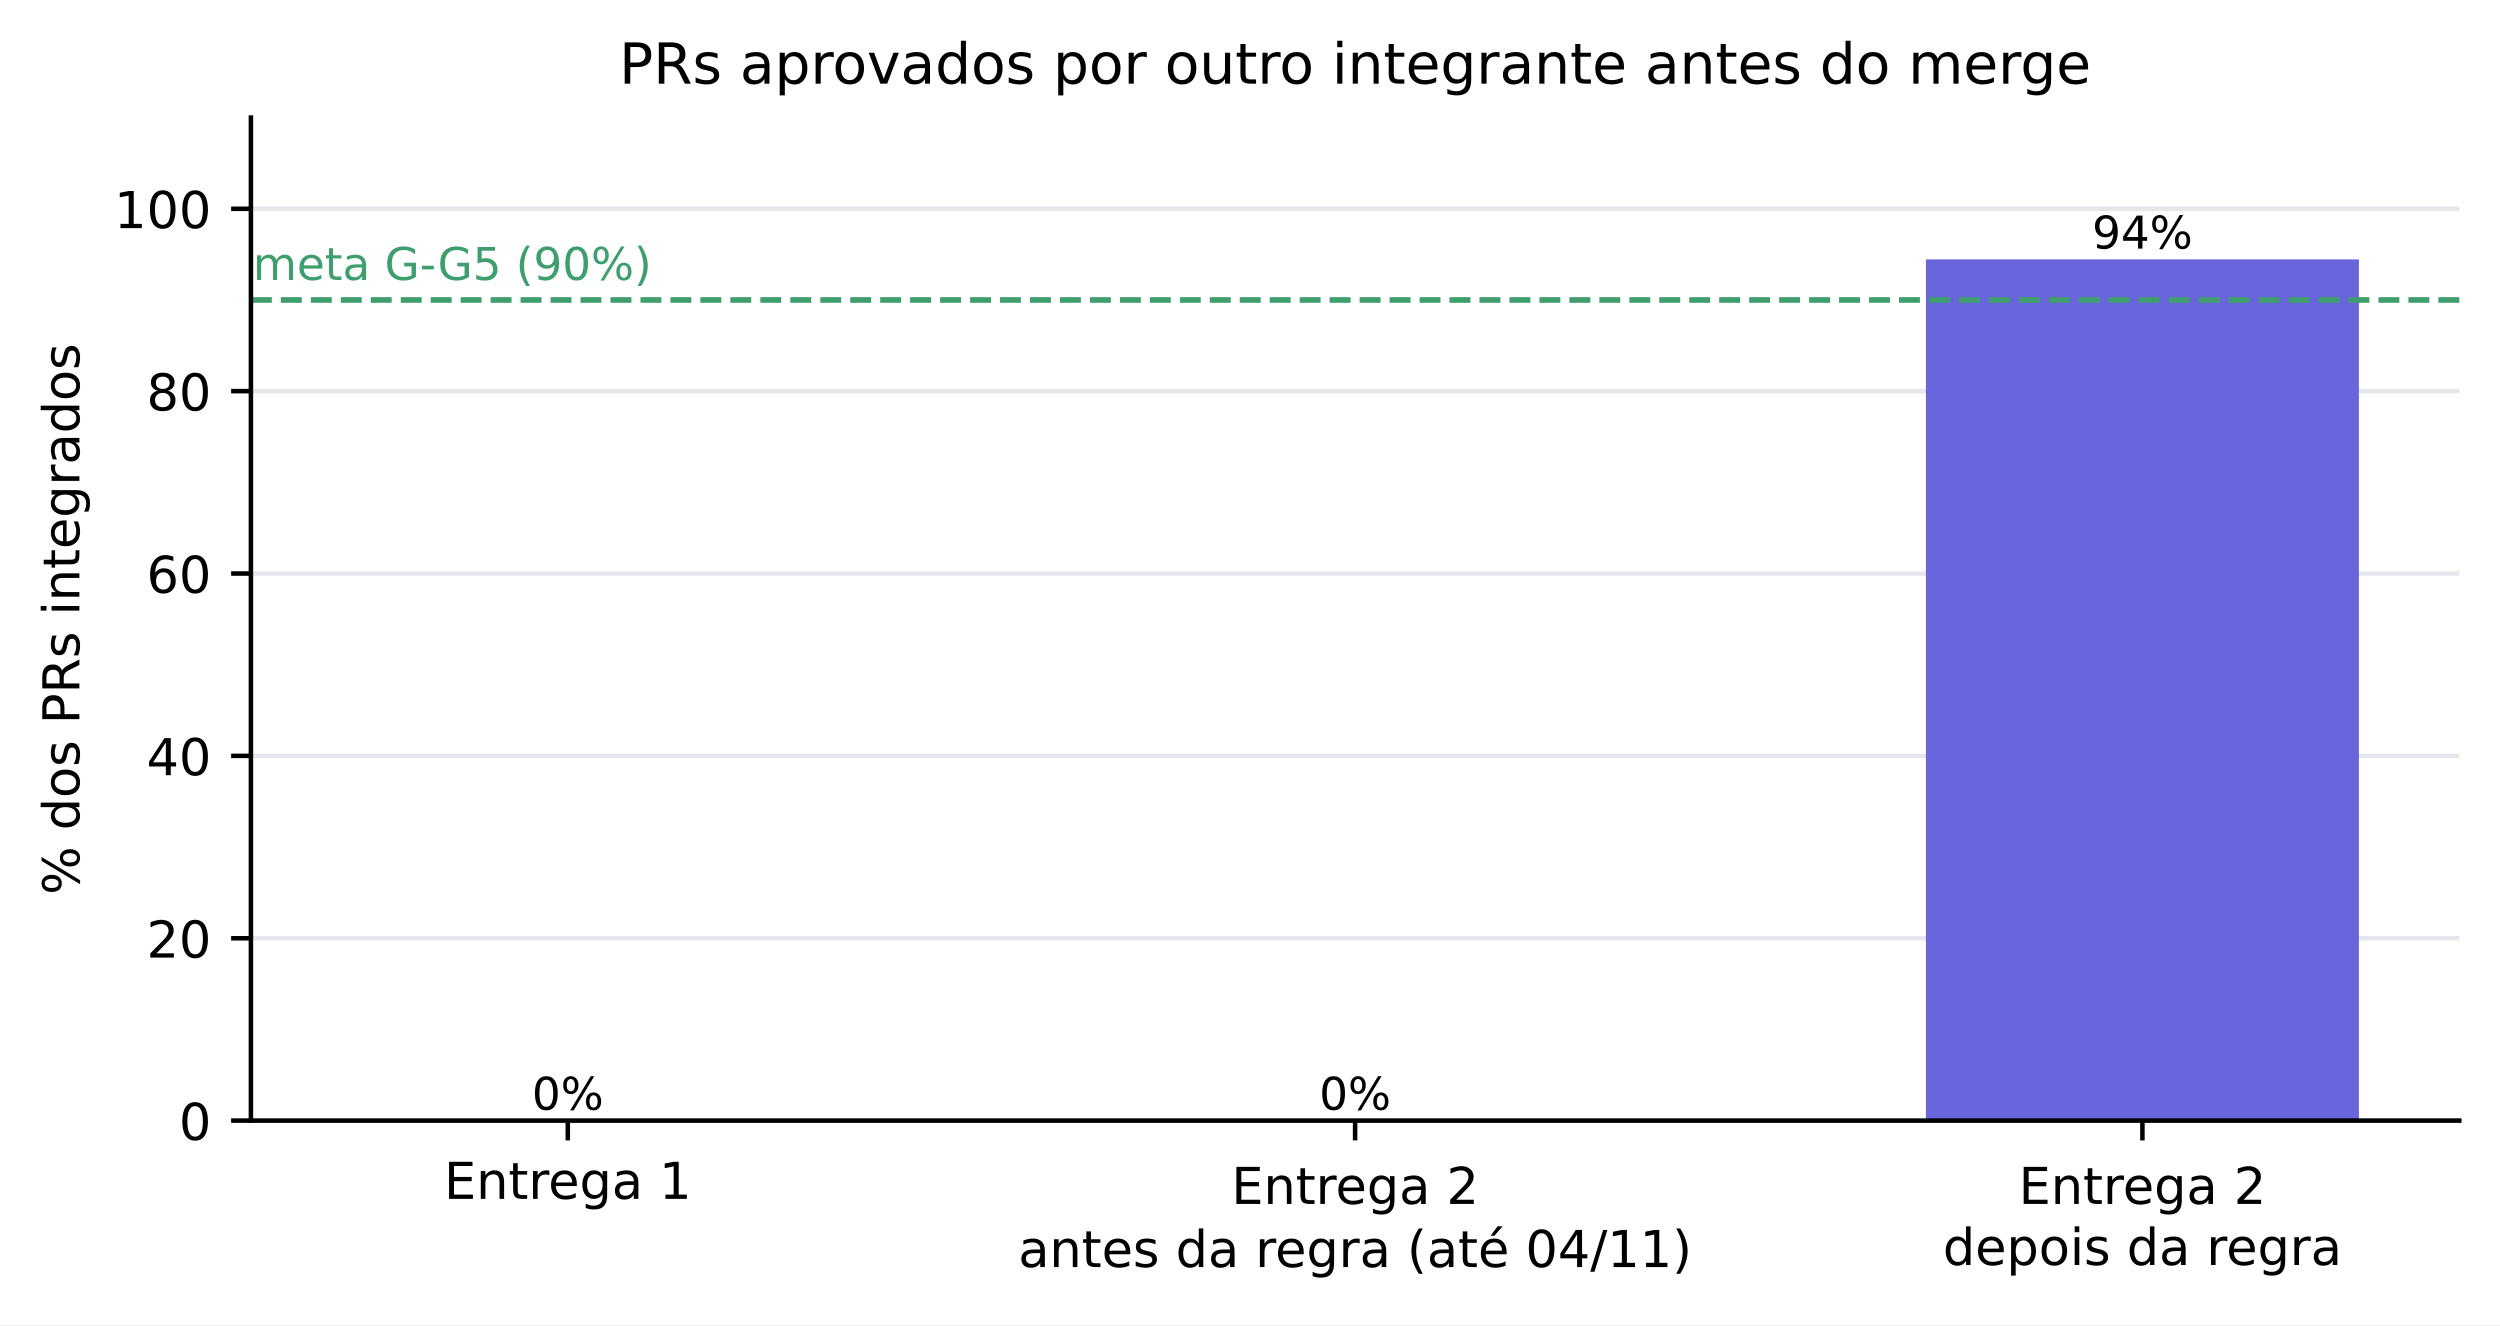
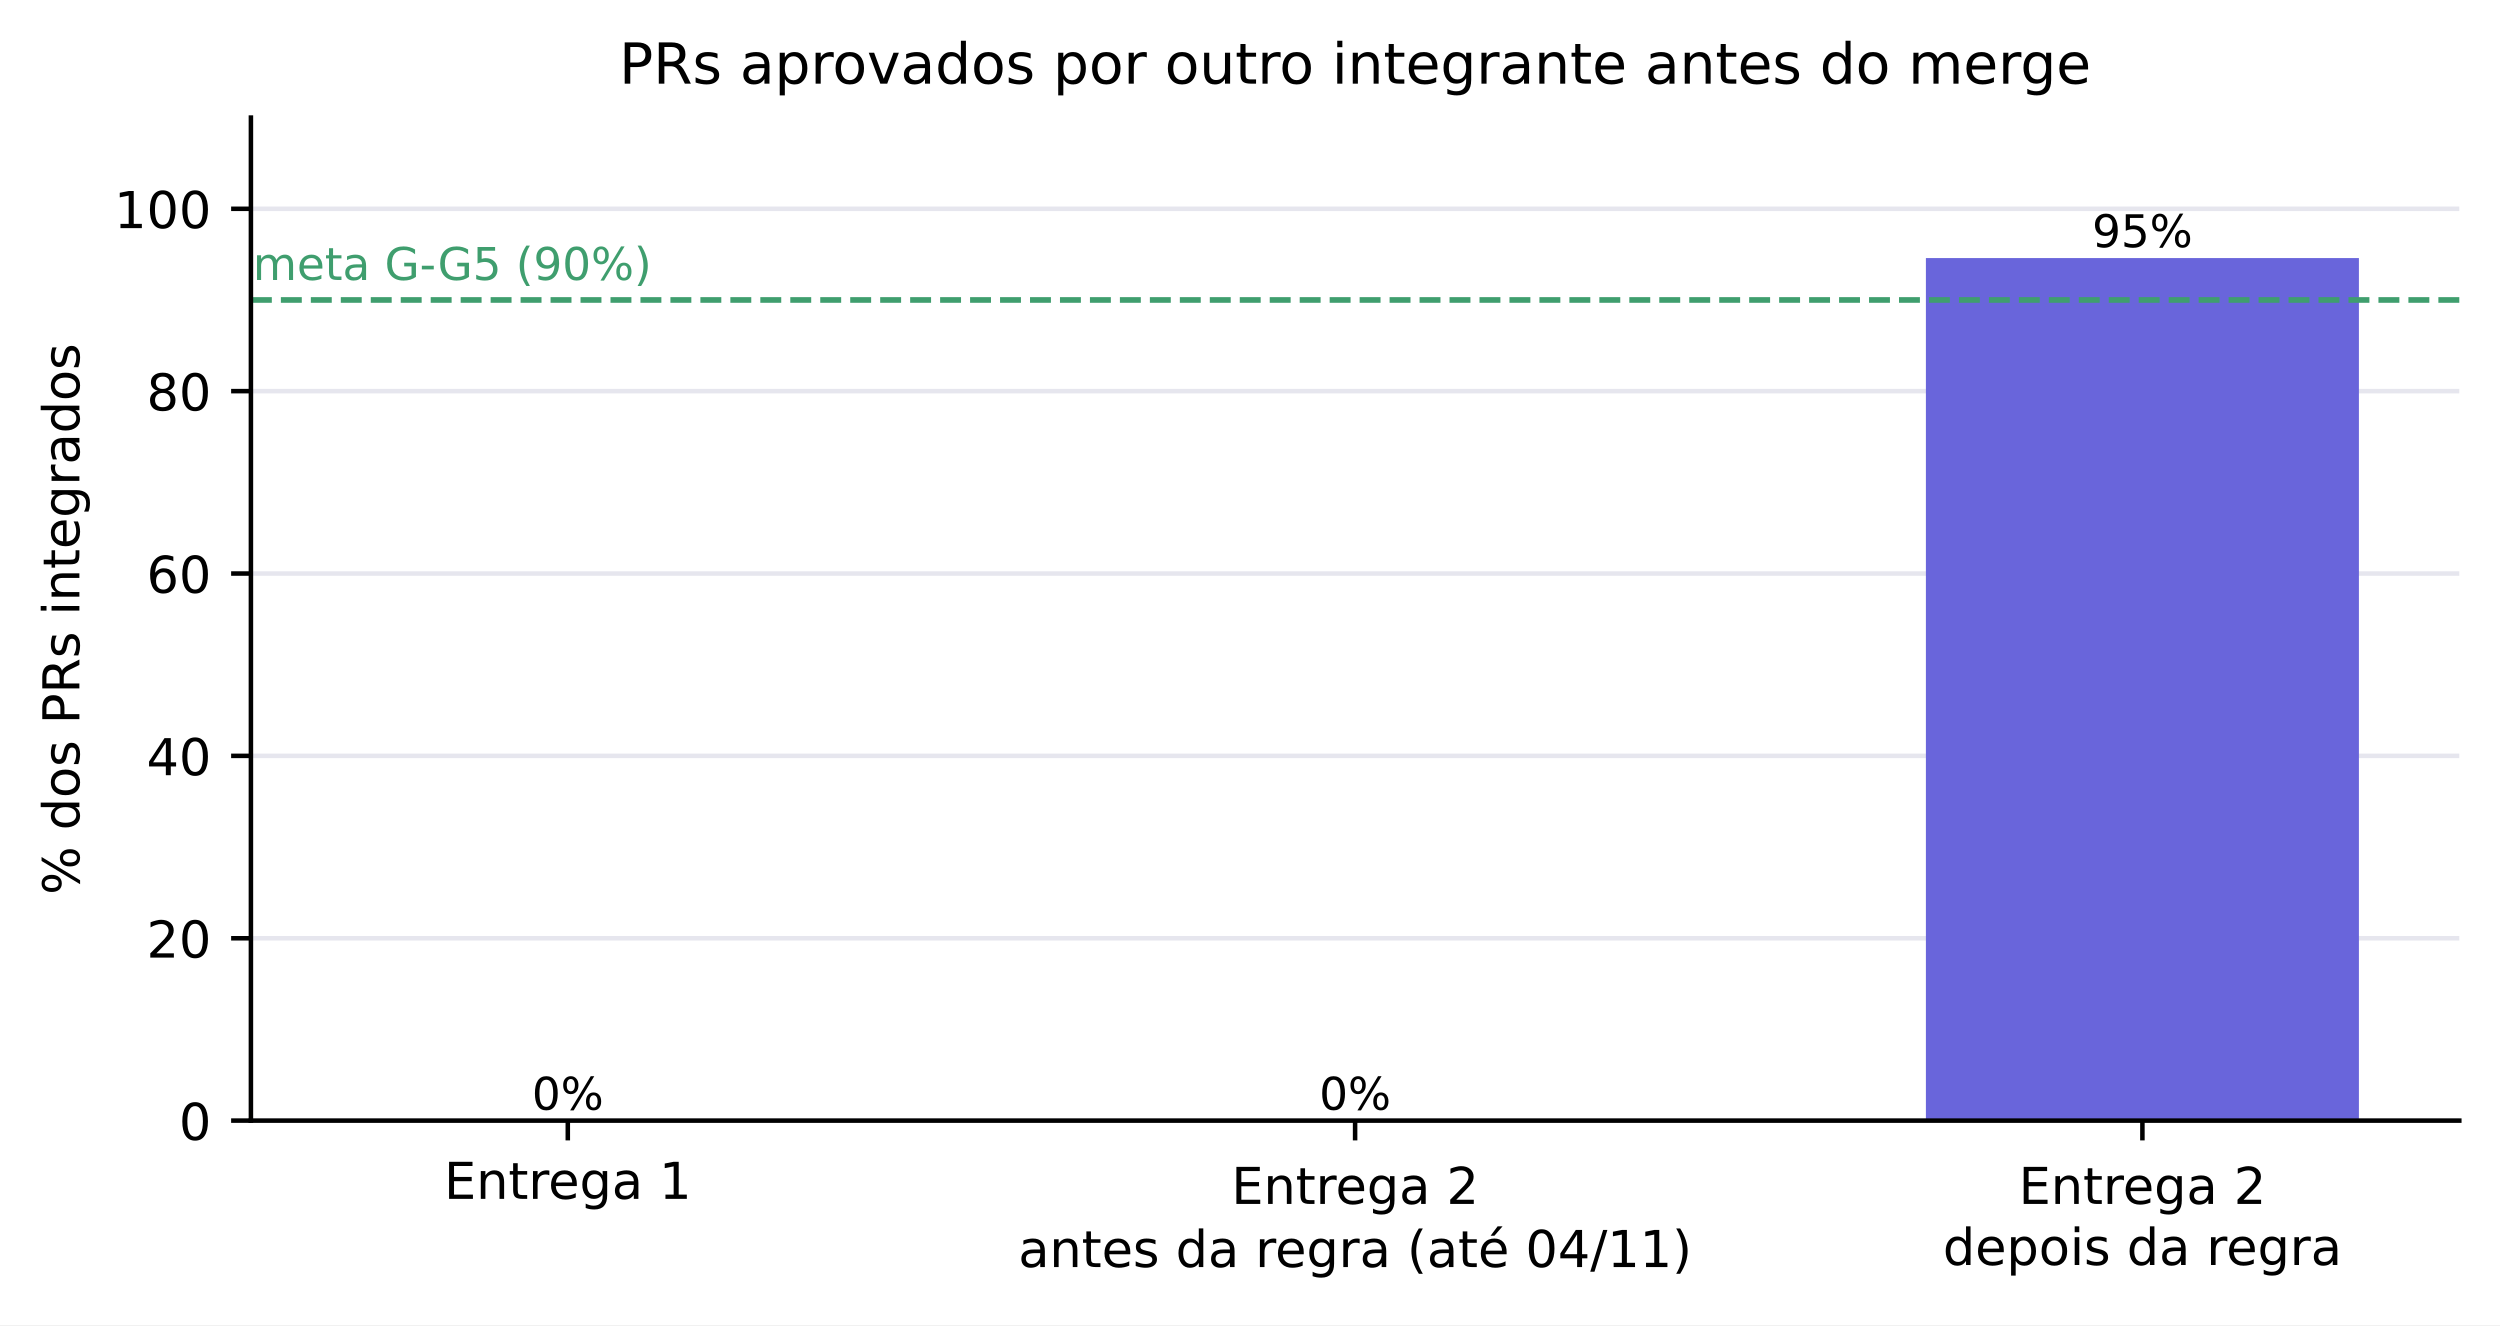
<svg xmlns="http://www.w3.org/2000/svg" xmlns:xlink="http://www.w3.org/1999/xlink" width="442.179pt" height="234.371pt" viewBox="0 0 442.179 234.371" version="1.1">
  <defs>
    <style type="text/css">*{stroke-linejoin: round; stroke-linecap: butt}</style>
  </defs>
  <g id="figure_1">
    <g id="patch_1">
      <path d="M 0 234.371  L 442.179 234.371  L 442.179 0  L 0 0  z " style="fill: #ffffff" />
    </g>
    <g id="axes_1">
      <g id="patch_2">
        <path d="M 44.379 198.206  L 434.979 198.206  L 434.979 20.798  L 44.379 20.798  z " style="fill: #ffffff" />
      </g>
      <g id="matplotlib.axis_1">
        <g id="xtick_1">
          <g id="line2d_1">
            <defs>
              <path id="m75a7fae0de" d="M 0 0  L 0 3.5  " style="stroke: #000000; stroke-width: 0.8" />
            </defs>
            <g>
              <use xlink:href="#m75a7fae0de" x="100.428" y="198.206" style="stroke: #000000; stroke-width: 0.8" />
            </g>
          </g>
          <g id="text_1">
            <text style="font-size: 9px; font-family: 'DejaVu Sans', 'Bitstream Vera Sans', 'Computer Modern Sans Serif', 'Lucida Grande', 'Verdana', 'Geneva', 'Lucid', 'Arial', 'Helvetica', 'Avant Garde', sans-serif; text-anchor: middle" x="100.428" y="212.044" transform="rotate(-0 100.4281 212.0443)">Entrega 1</text>
          </g>
        </g>
        <g id="xtick_2">
          <g id="line2d_2">
            <g>
              <use xlink:href="#m75a7fae0de" x="239.679" y="198.206" style="stroke: #000000; stroke-width: 0.8" />
            </g>
          </g>
          <g id="text_2">
            <text style="font-size: 9px; font-family: 'DejaVu Sans', 'Bitstream Vera Sans', 'Computer Modern Sans Serif', 'Lucida Grande', 'Verdana', 'Geneva', 'Lucid', 'Arial', 'Helvetica', 'Avant Garde', sans-serif" transform="translate(217.7926 212.9452)">Entrega 2</text>
            <text style="font-size: 9px; font-family: 'DejaVu Sans', 'Bitstream Vera Sans', 'Computer Modern Sans Serif', 'Lucida Grande', 'Verdana', 'Geneva', 'Lucid', 'Arial', 'Helvetica', 'Avant Garde', sans-serif" transform="translate(180.103 224.1077)">antes da regra (até 04/11)</text>
          </g>
        </g>
        <g id="xtick_3">
          <g id="line2d_3">
            <g>
              <use xlink:href="#m75a7fae0de" x="378.931" y="198.206" style="stroke: #000000; stroke-width: 0.8" />
            </g>
          </g>
          <g id="text_3">
            <text style="font-size: 9px; font-family: 'DejaVu Sans', 'Bitstream Vera Sans', 'Computer Modern Sans Serif', 'Lucida Grande', 'Verdana', 'Geneva', 'Lucid', 'Arial', 'Helvetica', 'Avant Garde', sans-serif" transform="translate(357.0439 212.9452)">Entrega 2</text>
            <text style="font-size: 9px; font-family: 'DejaVu Sans', 'Bitstream Vera Sans', 'Computer Modern Sans Serif', 'Lucida Grande', 'Verdana', 'Geneva', 'Lucid', 'Arial', 'Helvetica', 'Avant Garde', sans-serif" transform="translate(343.6416 223.7477)">depois da regra</text>
          </g>
        </g>
      </g>
      <g id="matplotlib.axis_2">
        <g id="ytick_1">
          <g id="line2d_4">
            <path d="M 44.379 198.206  L 434.979 198.206  " clip-path="url(#p0f7b18cc1c)" style="fill: none; stroke: #e6e6ee; stroke-width: 0.8; stroke-linecap: square" />
          </g>
          <g id="line2d_5">
            <defs>
              <path id="mc12583780d" d="M 0 0  L -3.5 0  " style="stroke: #000000; stroke-width: 0.8" />
            </defs>
            <g>
              <use xlink:href="#mc12583780d" x="44.379" y="198.206" style="stroke: #000000; stroke-width: 0.8" />
            </g>
          </g>
          <g id="text_4">
            <text style="font-size: 9px; font-family: 'DejaVu Sans', 'Bitstream Vera Sans', 'Computer Modern Sans Serif', 'Lucida Grande', 'Verdana', 'Geneva', 'Lucid', 'Arial', 'Helvetica', 'Avant Garde', sans-serif; text-anchor: end" x="37.379" y="201.625" transform="rotate(-0 37.37945 201.6254)">0</text>
          </g>
        </g>
        <g id="ytick_2">
          <g id="line2d_6">
            <path d="M 44.379 165.95  L 434.979 165.95  " clip-path="url(#p0f7b18cc1c)" style="fill: none; stroke: #e6e6ee; stroke-width: 0.8; stroke-linecap: square" />
          </g>
          <g id="line2d_7">
            <g>
              <use xlink:href="#mc12583780d" x="44.379" y="165.95" style="stroke: #000000; stroke-width: 0.8" />
            </g>
          </g>
          <g id="text_5">
            <text style="font-size: 9px; font-family: 'DejaVu Sans', 'Bitstream Vera Sans', 'Computer Modern Sans Serif', 'Lucida Grande', 'Verdana', 'Geneva', 'Lucid', 'Arial', 'Helvetica', 'Avant Garde', sans-serif; text-anchor: end" x="37.379" y="169.369" transform="rotate(-0 37.37945 169.3694)">20</text>
          </g>
        </g>
        <g id="ytick_3">
          <g id="line2d_8">
            <path d="M 44.379 133.694  L 434.979 133.694  " clip-path="url(#p0f7b18cc1c)" style="fill: none; stroke: #e6e6ee; stroke-width: 0.8; stroke-linecap: square" />
          </g>
          <g id="line2d_9">
            <g>
              <use xlink:href="#mc12583780d" x="44.379" y="133.694" style="stroke: #000000; stroke-width: 0.8" />
            </g>
          </g>
          <g id="text_6">
            <text style="font-size: 9px; font-family: 'DejaVu Sans', 'Bitstream Vera Sans', 'Computer Modern Sans Serif', 'Lucida Grande', 'Verdana', 'Geneva', 'Lucid', 'Arial', 'Helvetica', 'Avant Garde', sans-serif; text-anchor: end" x="37.379" y="137.113" transform="rotate(-0 37.37945 137.1134)">40</text>
          </g>
        </g>
        <g id="ytick_4">
          <g id="line2d_10">
            <path d="M 44.379 101.438  L 434.979 101.438  " clip-path="url(#p0f7b18cc1c)" style="fill: none; stroke: #e6e6ee; stroke-width: 0.8; stroke-linecap: square" />
          </g>
          <g id="line2d_11">
            <g>
              <use xlink:href="#mc12583780d" x="44.379" y="101.438" style="stroke: #000000; stroke-width: 0.8" />
            </g>
          </g>
          <g id="text_7">
            <text style="font-size: 9px; font-family: 'DejaVu Sans', 'Bitstream Vera Sans', 'Computer Modern Sans Serif', 'Lucida Grande', 'Verdana', 'Geneva', 'Lucid', 'Arial', 'Helvetica', 'Avant Garde', sans-serif; text-anchor: end" x="37.379" y="104.857" transform="rotate(-0 37.37945 104.8574)">60</text>
          </g>
        </g>
        <g id="ytick_5">
          <g id="line2d_12">
            <path d="M 44.379 69.182  L 434.979 69.182  " clip-path="url(#p0f7b18cc1c)" style="fill: none; stroke: #e6e6ee; stroke-width: 0.8; stroke-linecap: square" />
          </g>
          <g id="line2d_13">
            <g>
              <use xlink:href="#mc12583780d" x="44.379" y="69.182" style="stroke: #000000; stroke-width: 0.8" />
            </g>
          </g>
          <g id="text_8">
            <text style="font-size: 9px; font-family: 'DejaVu Sans', 'Bitstream Vera Sans', 'Computer Modern Sans Serif', 'Lucida Grande', 'Verdana', 'Geneva', 'Lucid', 'Arial', 'Helvetica', 'Avant Garde', sans-serif; text-anchor: end" x="37.379" y="72.601" transform="rotate(-0 37.37945 72.60138)">80</text>
          </g>
        </g>
        <g id="ytick_6">
          <g id="line2d_14">
            <path d="M 44.379 36.926  L 434.979 36.926  " clip-path="url(#p0f7b18cc1c)" style="fill: none; stroke: #e6e6ee; stroke-width: 0.8; stroke-linecap: square" />
          </g>
          <g id="line2d_15">
            <g>
              <use xlink:href="#mc12583780d" x="44.379" y="36.926" style="stroke: #000000; stroke-width: 0.8" />
            </g>
          </g>
          <g id="text_9">
            <text style="font-size: 9px; font-family: 'DejaVu Sans', 'Bitstream Vera Sans', 'Computer Modern Sans Serif', 'Lucida Grande', 'Verdana', 'Geneva', 'Lucid', 'Arial', 'Helvetica', 'Avant Garde', sans-serif; text-anchor: end" x="37.379" y="40.345" transform="rotate(-0 37.37945 40.34538)">100</text>
          </g>
        </g>
        <g id="text_10">
          <text style="font-size: 9px; font-family: 'DejaVu Sans', 'Bitstream Vera Sans', 'Computer Modern Sans Serif', 'Lucida Grande', 'Verdana', 'Geneva', 'Lucid', 'Arial', 'Helvetica', 'Avant Garde', sans-serif; text-anchor: middle" x="14.039" y="109.502" transform="rotate(-90 14.03859 109.5024)">% dos PRs integrados</text>
        </g>
      </g>
      <g id="patch_3">
        <path d="M 62.134 198.206  L 138.722 198.206  L 138.722 198.206  L 62.134 198.206  z " clip-path="url(#p0f7b18cc1c)" style="fill: #c9c9d6" />
      </g>
      <g id="patch_4">
        <path d="M 201.385 198.206  L 277.974 198.206  L 277.974 198.206  L 201.385 198.206  z " clip-path="url(#p0f7b18cc1c)" style="fill: #c9c9d6" />
      </g>
      <g id="patch_5">
-         <path d="M 340.637 198.206  L 417.225 198.206  L 417.225 45.886  L 340.637 45.886  z " clip-path="url(#p0f7b18cc1c)" style="fill: #6965db" />
+         <path d="M 340.637 198.206  L 417.225 198.206  L 417.225 45.644  L 340.637 45.644  z " clip-path="url(#p0f7b18cc1c)" style="fill: #6965db" />
      </g>
      <g id="line2d_16">
        <path d="M 44.379 53.054  L 434.979 53.054  " clip-path="url(#p0f7b18cc1c)" style="fill: none; stroke-dasharray: 3.7,1.6; stroke-dashoffset: 0; stroke: #3f9e6e" />
      </g>
      <g id="patch_6">
        <path d="M 44.379 198.206  L 44.379 20.798  " style="fill: none; stroke: #000000; stroke-width: 0.8; stroke-linejoin: miter; stroke-linecap: square" />
      </g>
      <g id="patch_7">
        <path d="M 44.379 198.206  L 434.979 198.206  " style="fill: none; stroke: #000000; stroke-width: 0.8; stroke-linejoin: miter; stroke-linecap: square" />
      </g>
      <g id="text_11">
        <text style="font-size: 8px; font-family: 'DejaVu Sans', 'Bitstream Vera Sans', 'Computer Modern Sans Serif', 'Lucida Grande', 'Verdana', 'Geneva', 'Lucid', 'Arial', 'Helvetica', 'Avant Garde', sans-serif; text-anchor: middle" x="100.428" y="196.285" transform="rotate(-0 100.4281 196.2846)">0%</text>
      </g>
      <g id="text_12">
        <text style="font-size: 8px; font-family: 'DejaVu Sans', 'Bitstream Vera Sans', 'Computer Modern Sans Serif', 'Lucida Grande', 'Verdana', 'Geneva', 'Lucid', 'Arial', 'Helvetica', 'Avant Garde', sans-serif; text-anchor: middle" x="239.679" y="196.285" transform="rotate(-0 239.6795 196.2846)">0%</text>
      </g>
      <g id="text_13">
-         <text style="font-size: 8px; font-family: 'DejaVu Sans', 'Bitstream Vera Sans', 'Computer Modern Sans Serif', 'Lucida Grande', 'Verdana', 'Geneva', 'Lucid', 'Arial', 'Helvetica', 'Avant Garde', sans-serif; text-anchor: middle" x="378.931" y="43.965" transform="rotate(-0 378.9308 43.96456)">94%</text>
+         <text style="font-size: 8px; font-family: 'DejaVu Sans', 'Bitstream Vera Sans', 'Computer Modern Sans Serif', 'Lucida Grande', 'Verdana', 'Geneva', 'Lucid', 'Arial', 'Helvetica', 'Avant Garde', sans-serif; text-anchor: middle" x="378.931" y="43.722" transform="rotate(-0 378.9308 43.7224)">95%</text>
      </g>
      <g id="text_14">
        <text style="font-size: 8px; font-family: 'DejaVu Sans', 'Bitstream Vera Sans', 'Computer Modern Sans Serif', 'Lucida Grande', 'Verdana', 'Geneva', 'Lucid', 'Arial', 'Helvetica', 'Avant Garde', sans-serif; text-anchor: start; fill: #3f9e6e" x="44.728" y="49.52" transform="rotate(-0 44.72758 49.51976)">meta G-G5 (90%)</text>
      </g>
      <g id="text_15">
        <text style="font-size: 10px; font-family: 'DejaVu Sans', 'Bitstream Vera Sans', 'Computer Modern Sans Serif', 'Lucida Grande', 'Verdana', 'Geneva', 'Lucid', 'Arial', 'Helvetica', 'Avant Garde', sans-serif; text-anchor: middle" x="239.679" y="14.798" transform="rotate(-0 239.6795 14.79844)">PRs aprovados por outro integrante antes do merge</text>
      </g>
    </g>
  </g>
  <defs>
    <clipPath id="p0f7b18cc1c">
      <rect x="44.379" y="20.798" width="390.6" height="177.408" />
    </clipPath>
  </defs>
</svg>
